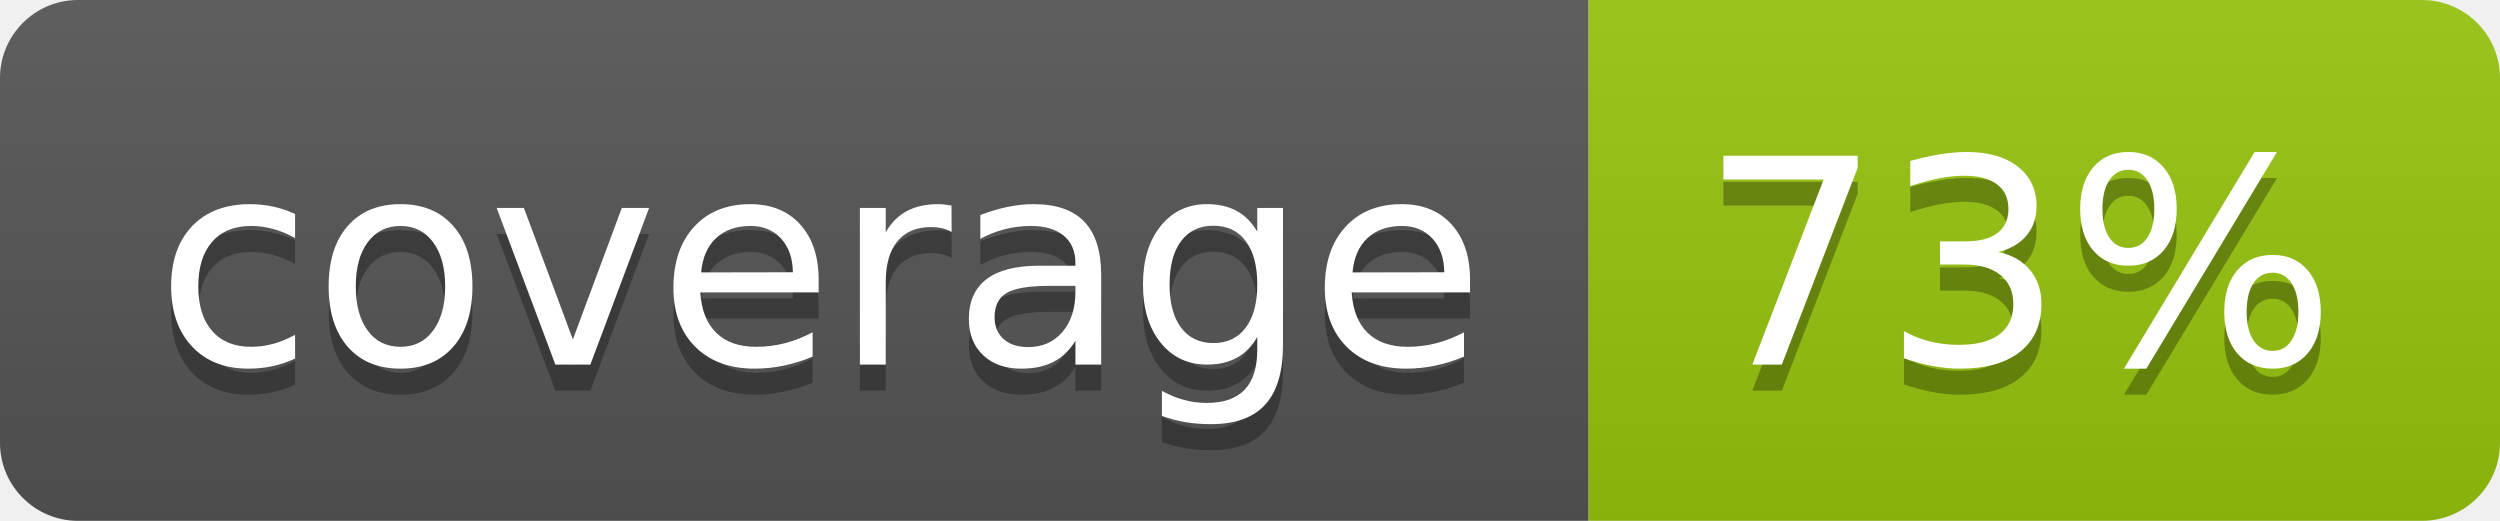
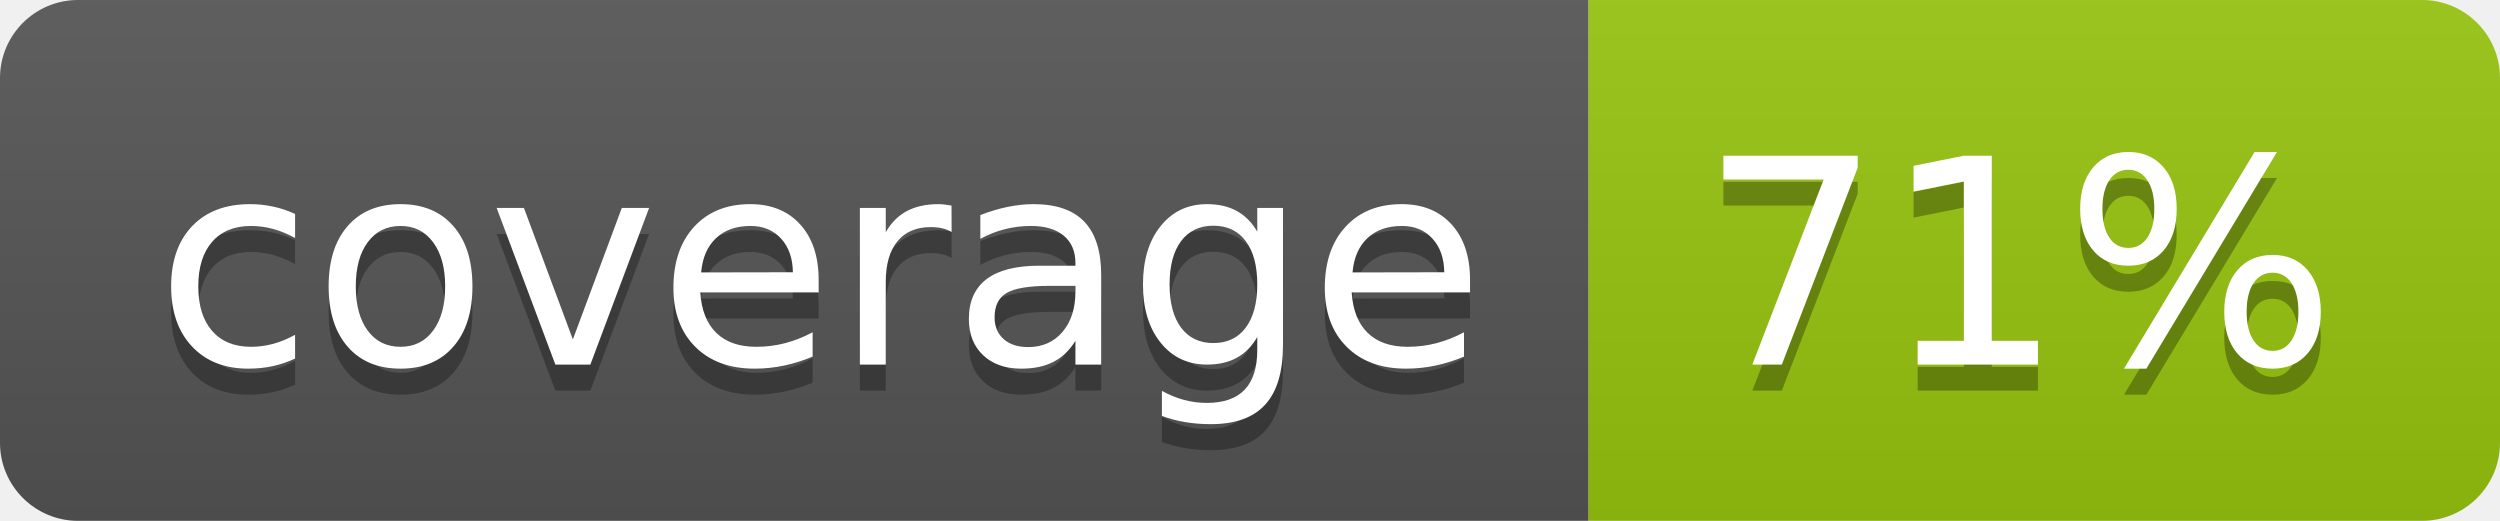
<svg xmlns="http://www.w3.org/2000/svg" width="96" height="20">
  <linearGradient id="b" x2="0" y2="100%">
    <stop offset="0" stop-color="#bbb" stop-opacity=".1" />
    <stop offset="1" stop-opacity=".1" />
  </linearGradient>
  <clipPath id="a">
    <rect width="96" height="20" rx="3" fill="#fff" />
  </clipPath>
  <g clip-path="url(#a)">
    <path fill="#555" d="M0 0h61v20H0z" />
    <path fill="#97C50F" d="M61 0h35v20H61z" />
    <path fill="url(#b)" d="M0 0h96v20H0z" />
  </g>
  <g fill="#fff" text-anchor="middle" font-family="DejaVu Sans,Verdana,Geneva,sans-serif" font-size="110">
    <text x="315" y="150" fill="#010101" fill-opacity=".3" transform="scale(.1)" textLength="510">coverage</text>
    <text x="315" y="140" transform="scale(.1)" textLength="510">coverage</text>
-     <text x="775" y="150" fill="#010101" fill-opacity=".3" transform="scale(.1)" textLength="250">73%</text>
-     <text x="775" y="140" transform="scale(.1)" textLength="250">73%</text>
+     <text x="775" y="150" fill="#010101" fill-opacity=".3" transform="scale(.1)" textLength="250">71%</text>
+     <text x="775" y="140" transform="scale(.1)" textLength="250">71%</text>
  </g>
</svg>
